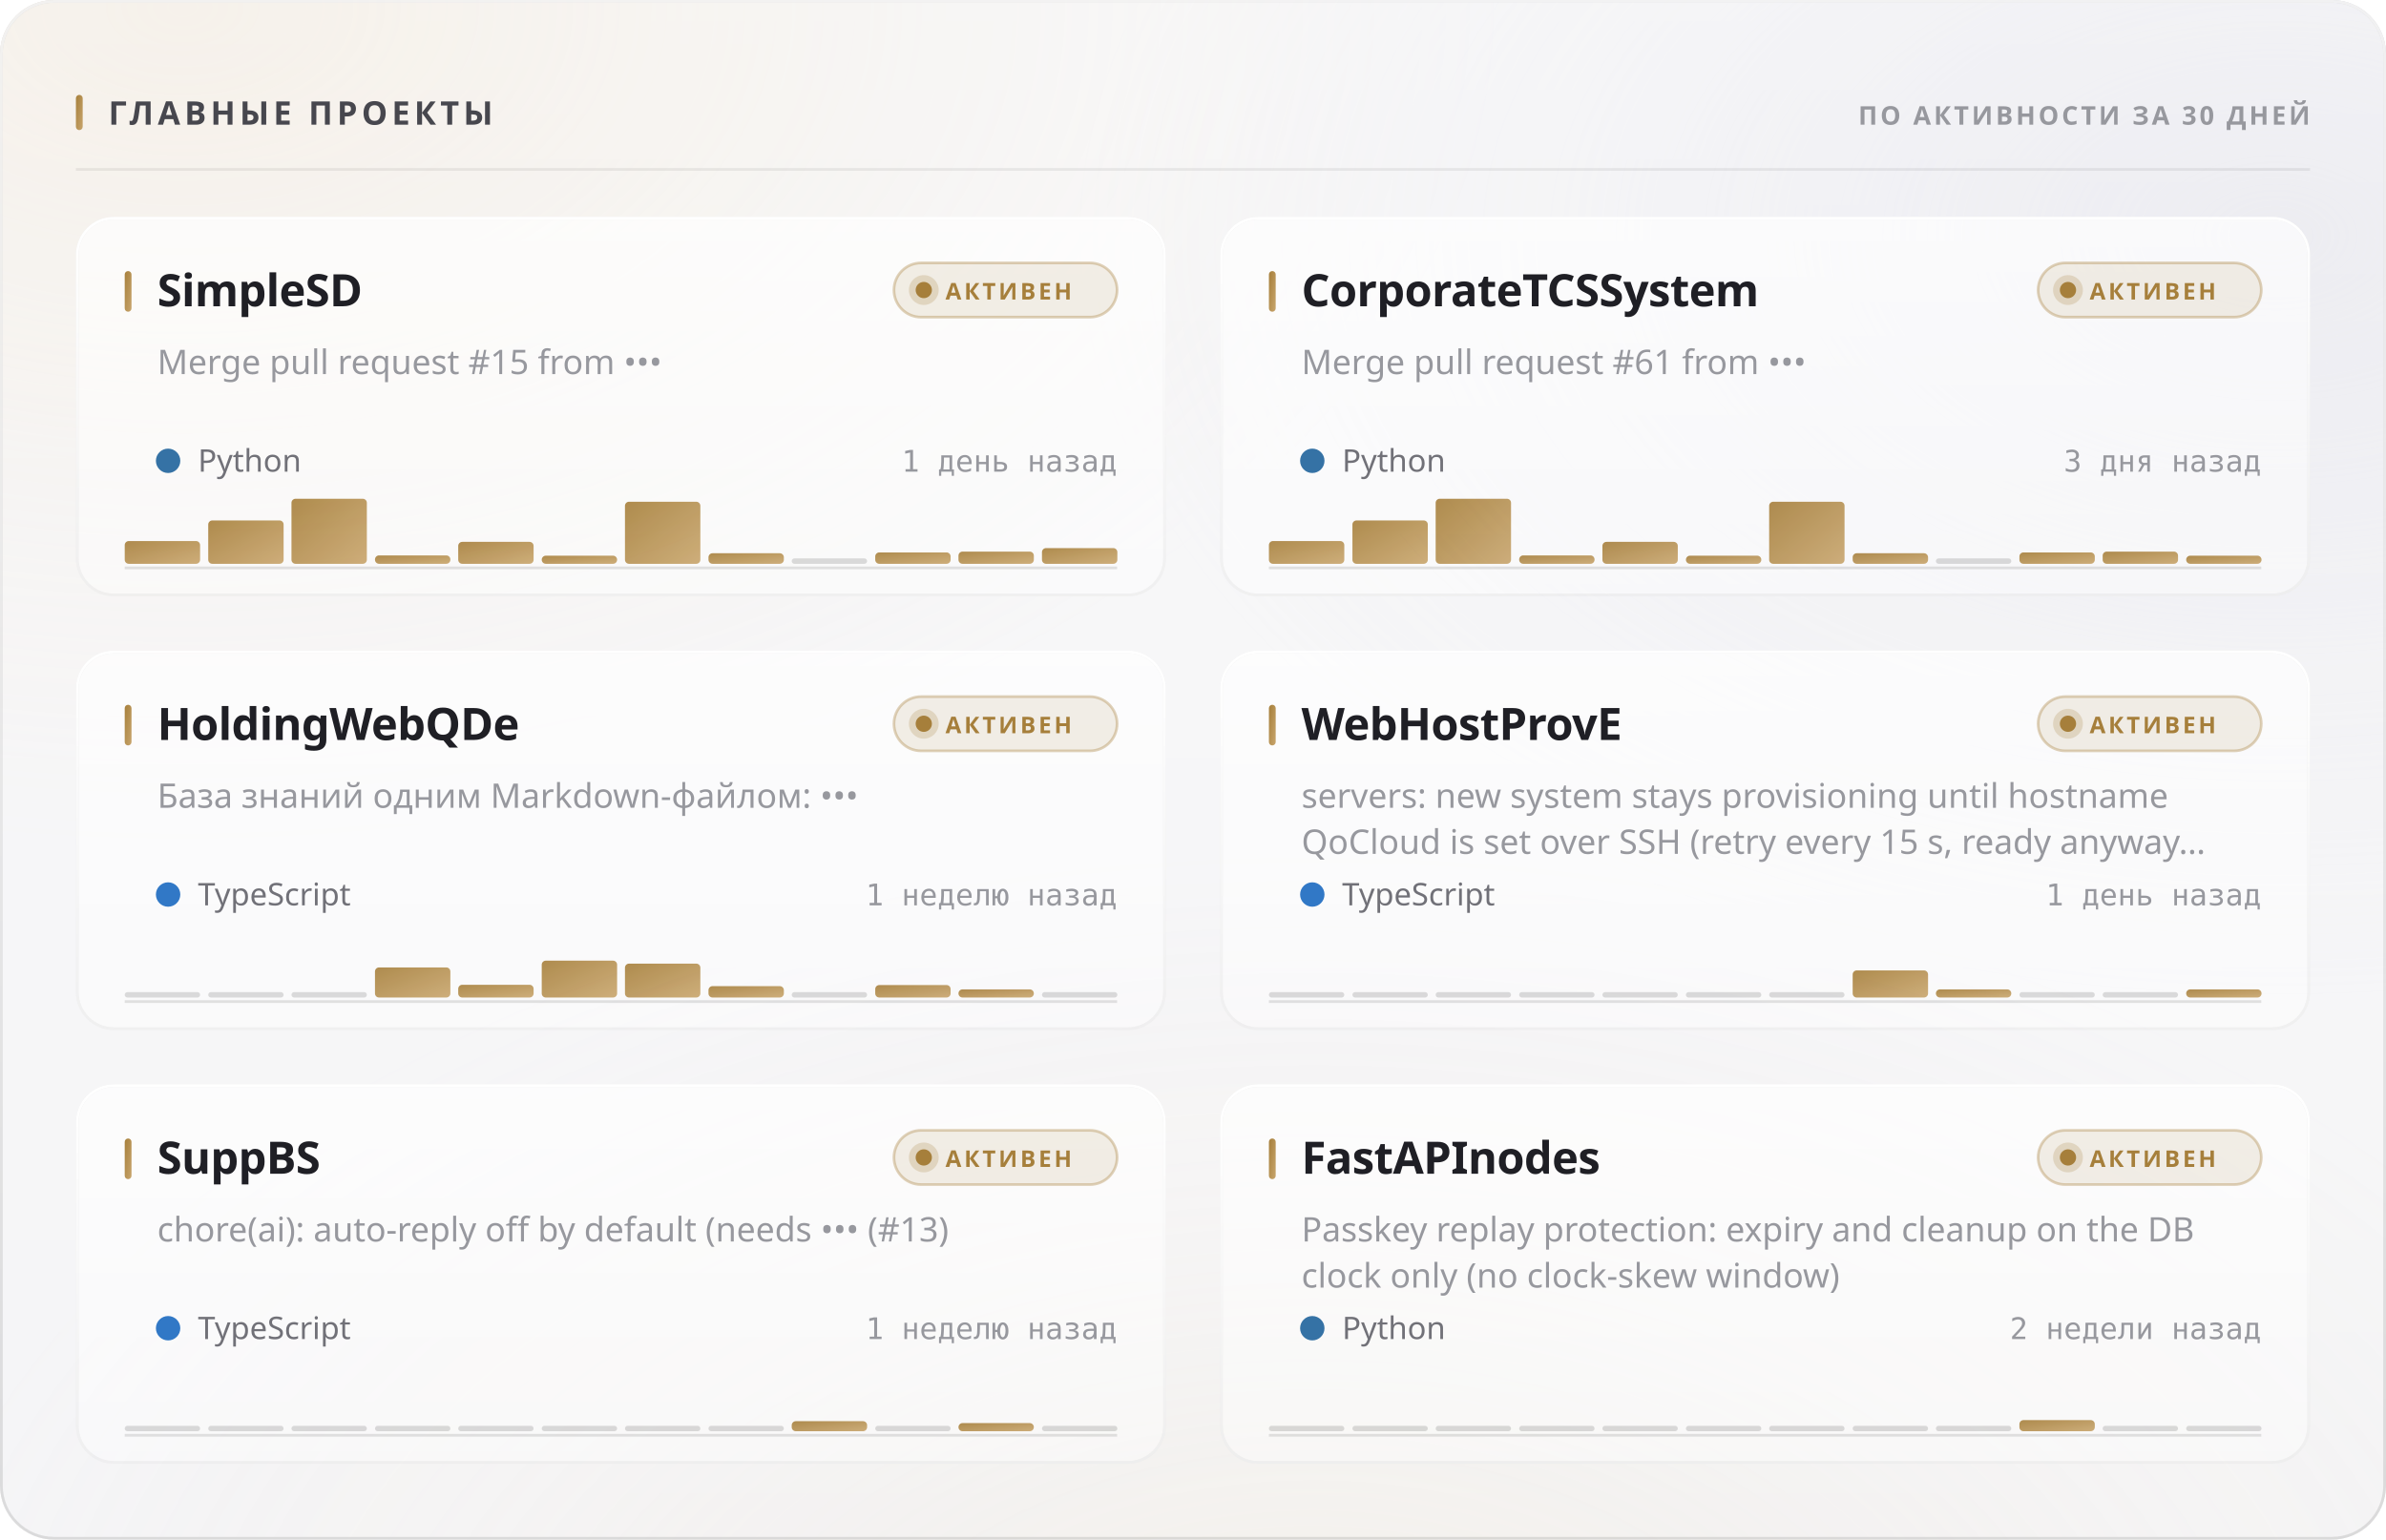
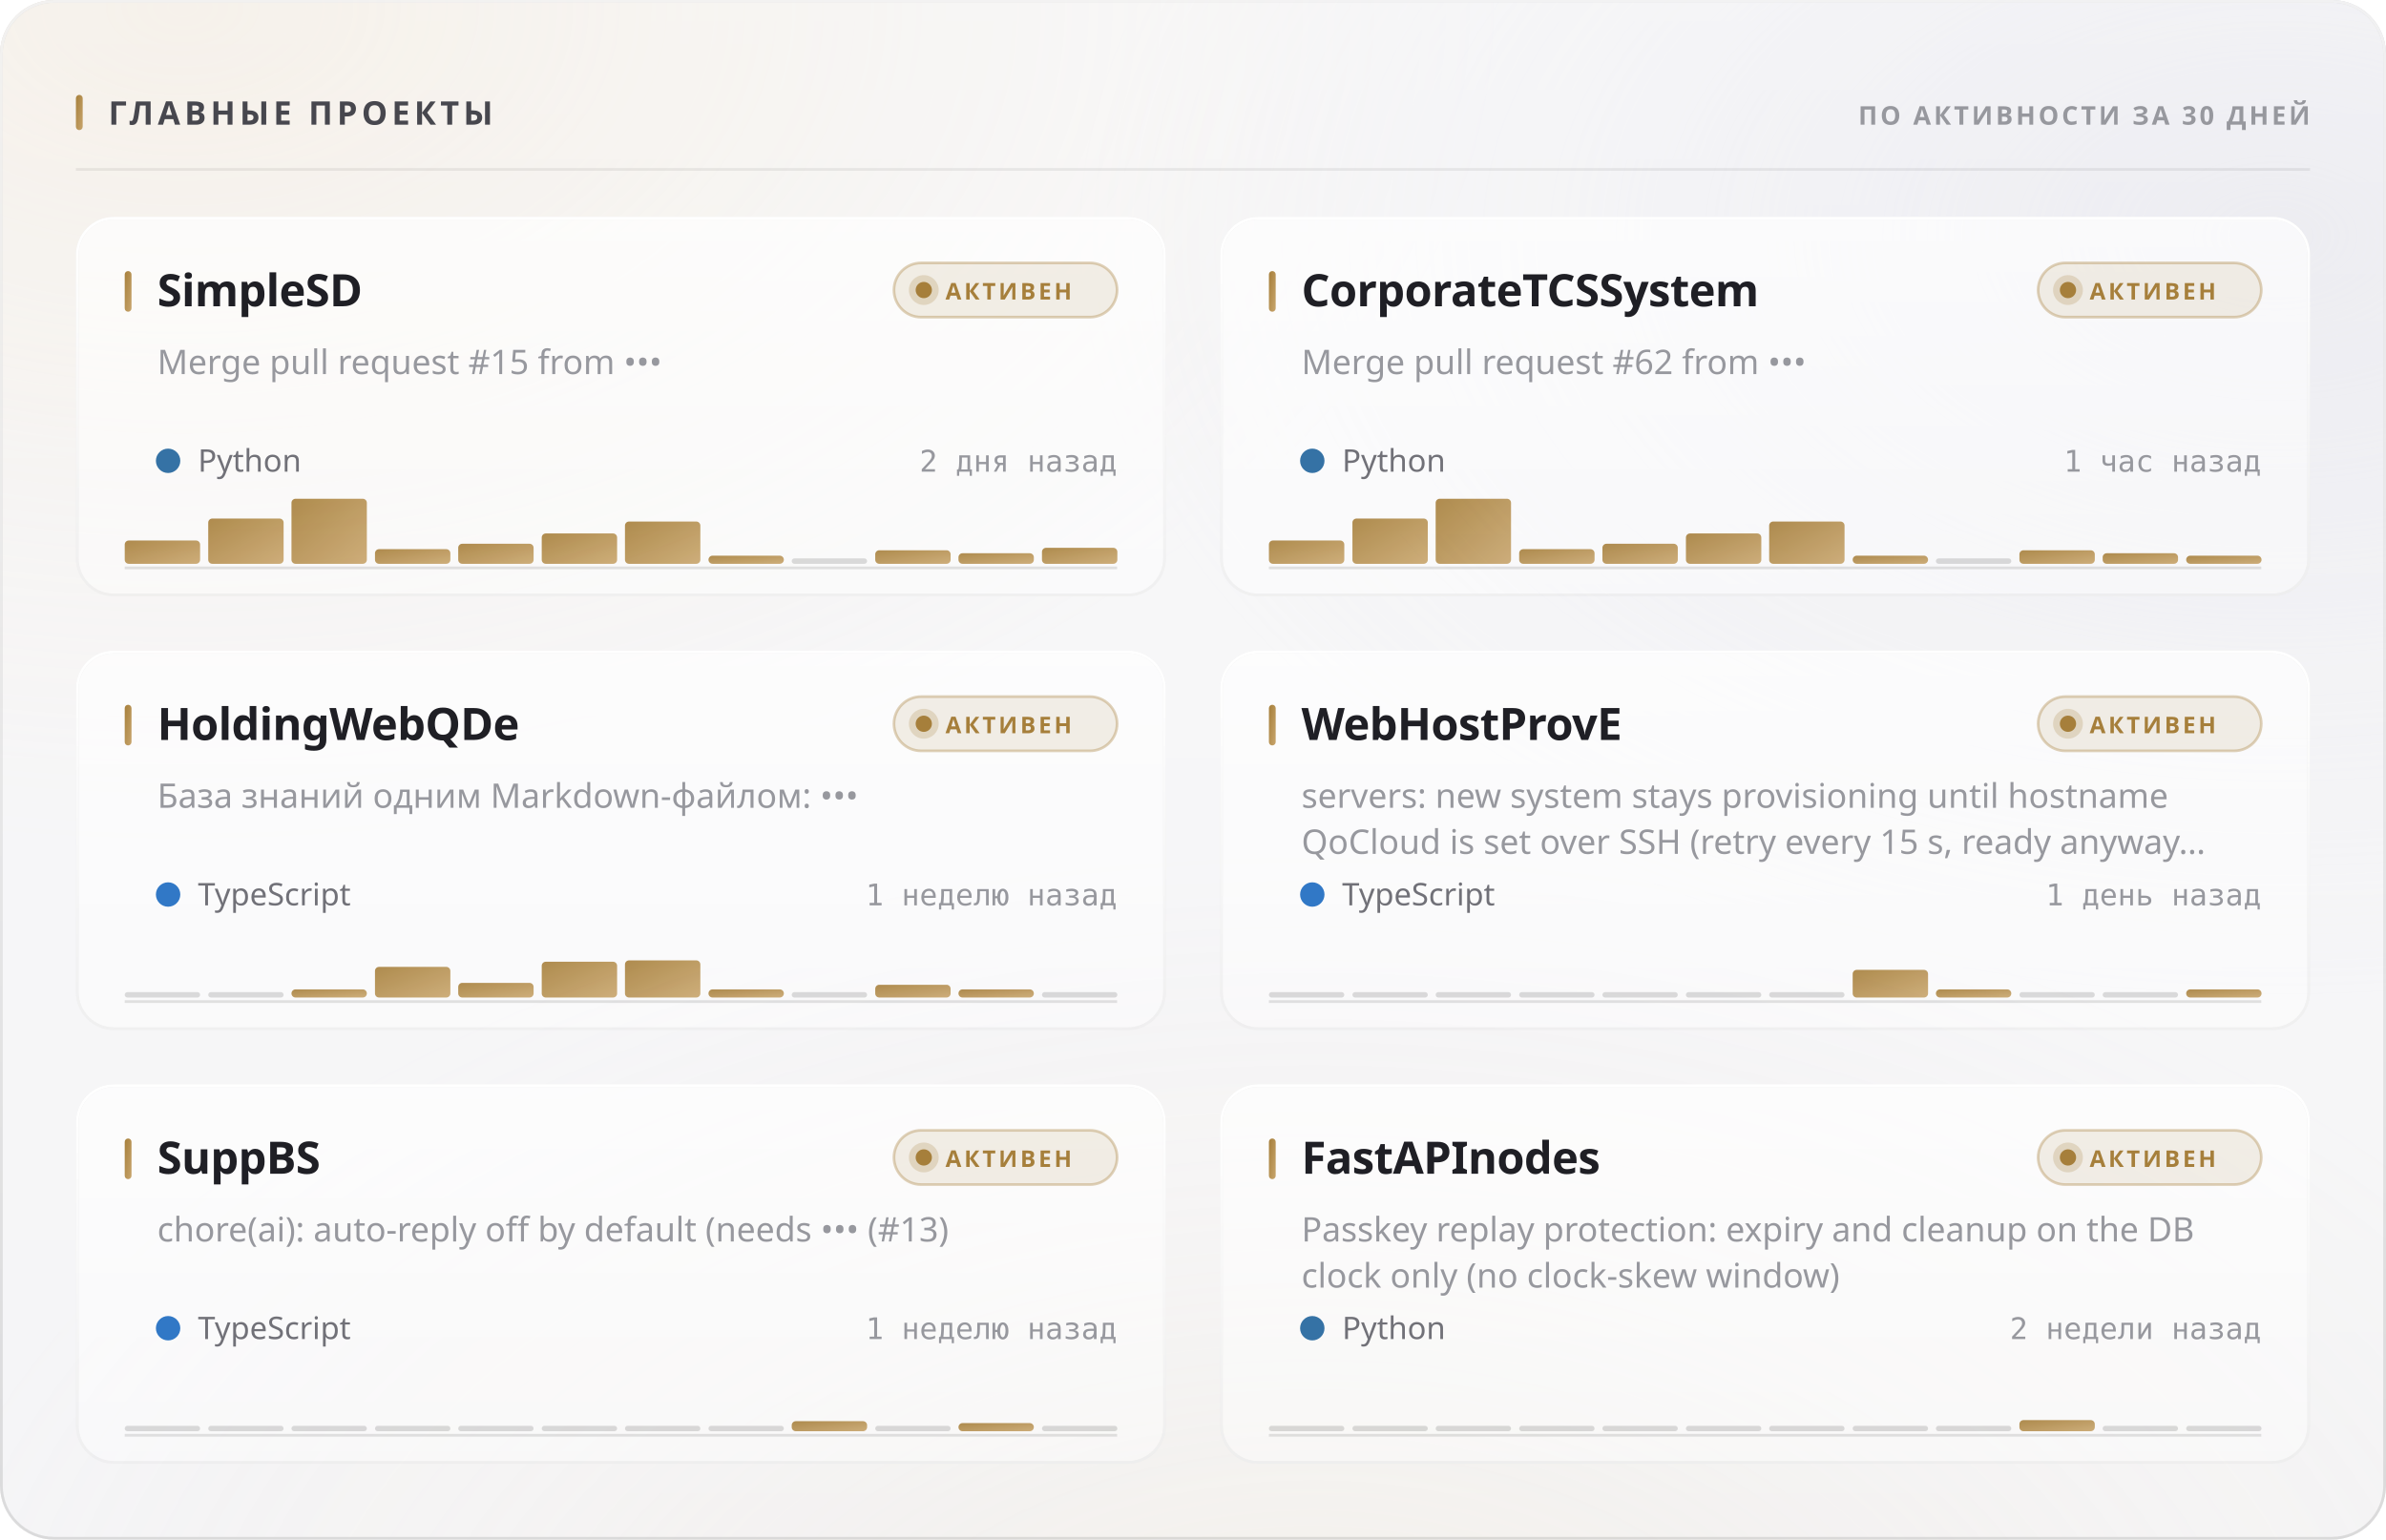
<svg xmlns="http://www.w3.org/2000/svg" width="880" height="568" viewBox="0 0 880 568" role="img">
  <style>
  text { font-family: -apple-system, BlinkMacSystemFont, 'Segoe UI', 'Noto Sans', Helvetica, Arial, sans-serif; }
  .mono { font-family: ui-monospace, 'SF Mono', 'Cascadia Mono', 'DejaVu Sans Mono', Menlo, Consolas, monospace; font-variant-numeric: tabular-nums; }
  .caps { letter-spacing: .1em; text-transform: uppercase; }

  @keyframes sheen  { from { transform: translateX(-120%); } to { transform: translateX(260%); } }
  @keyframes rise   { from { opacity: 0; transform: translateY(6px); } to { opacity: 1; transform: none; } }
  @keyframes slide  { from { opacity: 0; transform: translateX(-8px); } to { opacity: 1; transform: none; } }
  @keyframes grow   { from { transform: scaleY(0); } to { transform: scaleY(1); } }
  @keyframes widen  { from { transform: scaleX(0); } to { transform: scaleX(1); } }
  @keyframes draw   { from { stroke-dashoffset: 200; } to { stroke-dashoffset: 0; } }

  .sheen { animation: sheen 5.5s cubic-bezier(.45,0,.2,1) infinite; }
  .rise  { animation: rise .5s cubic-bezier(.16,1,.3,1) both; }
  .slide { animation: slide .42s cubic-bezier(.16,1,.3,1) both; }
  .bar   { transform-box: fill-box; transform-origin: 50% 100%;
           animation: grow .62s cubic-bezier(.16,1,.3,1) both; }
  .fill  { transform-box: fill-box; transform-origin: 0% 50%;
           animation: widen .8s cubic-bezier(.16,1,.3,1) both; }
  /* The hidden start state lives in the keyframes, never in the static rule.
     A renderer that ignores CSS animations then falls back to the FINISHED
     state — a drawn line, visible text — instead of an empty panel. */
  .spark { stroke-dasharray: 200;
           animation: draw 1.1s cubic-bezier(.16,1,.3,1) both; }

  @media (prefers-reduced-motion: reduce) {
    .sheen { animation: none; opacity: 0; }
    .rise, .slide, .bar, .fill, .spark { animation: none; opacity: 1; transform: none;
                                         stroke-dashoffset: 0; }
  }</style>
  <defs>
    <filter id="grain5" x="0" y="0" width="100%" height="100%">
      <feTurbulence type="fractalNoise" baseFrequency="0.85" numOctaves="3" stitchTiles="stitch" />
      <feColorMatrix type="saturate" values="0" />
    </filter>
    <linearGradient id="accent1" x1="0" y1="0" x2="1" y2="1">
      <stop offset="0%" stop-color="#a67f3b" />
      <stop offset="100%" stop-color="#c8a56c" />
    </linearGradient>
    <radialGradient id="aurora6" cx="0.08" cy="0" r="0.55">
      <stop offset="0%" stop-color="#e7c99a" stop-opacity="0.28" />
      <stop offset="55%" stop-color="#e7c99a" stop-opacity="0.098" />
      <stop offset="100%" stop-color="#e7c99a" stop-opacity="0" />
    </radialGradient>
    <radialGradient id="aurora7" cx="0.95" cy="0.15" r="0.5">
      <stop offset="0%" stop-color="#ccccdb" stop-opacity="0.45" />
      <stop offset="55%" stop-color="#ccccdb" stop-opacity="0.158" />
      <stop offset="100%" stop-color="#ccccdb" stop-opacity="0" />
    </radialGradient>
    <radialGradient id="aurora8" cx="0.55" cy="1.15" r="0.6">
      <stop offset="0%" stop-color="#ead4b3" stop-opacity="0.2" />
      <stop offset="55%" stop-color="#ead4b3" stop-opacity="0.07" />
      <stop offset="100%" stop-color="#ead4b3" stop-opacity="0" />
    </radialGradient>
    <linearGradient id="glass2" x1="0" y1="0" x2="0" y2="1">
      <stop offset="0%" stop-color="#ffffff" stop-opacity="0.42" />
      <stop offset="100%" stop-color="#ffffff" stop-opacity="0.16" />
    </linearGradient>
    <linearGradient id="rim3" x1="0" y1="0" x2="0" y2="1">
      <stop offset="0%" stop-color="#ffffff" stop-opacity="0.7" />
      <stop offset="100%" stop-color="#ffffff" stop-opacity="0.15" />
    </linearGradient>
    <linearGradient id="spec4" x1="0" y1="0" x2="1" y2="0">
      <stop offset="0%" stop-color="#ffffff" stop-opacity="0" />
      <stop offset="35%" stop-color="#ffffff" stop-opacity="0.72" />
      <stop offset="70%" stop-color="#ffffff" stop-opacity="0.252" />
      <stop offset="100%" stop-color="#ffffff" stop-opacity="0" />
    </linearGradient>
    <linearGradient id="cardglass9" x1="0" y1="0" x2="0" y2="1">
      <stop offset="0%" stop-color="#ffffff" stop-opacity="0.7" />
      <stop offset="100%" stop-color="#ffffff" stop-opacity="0.4" />
    </linearGradient>
    <linearGradient id="cardrim10" x1="0" y1="0" x2="0" y2="1">
      <stop offset="0%" stop-color="#ffffff" stop-opacity="1" />
      <stop offset="100%" stop-color="#ffffff" stop-opacity="0.3" />
    </linearGradient>
    <linearGradient id="cardspec11" x1="0" y1="0" x2="1" y2="0">
      <stop offset="0%" stop-color="#ffffff" stop-opacity="0" />
      <stop offset="35%" stop-color="#ffffff" stop-opacity="0.9" />
      <stop offset="70%" stop-color="#ffffff" stop-opacity="0.315" />
      <stop offset="100%" stop-color="#ffffff" stop-opacity="0" />
    </linearGradient>
    <linearGradient id="cardglass12" x1="0" y1="0" x2="0" y2="1">
      <stop offset="0%" stop-color="#ffffff" stop-opacity="0.7" />
      <stop offset="100%" stop-color="#ffffff" stop-opacity="0.4" />
    </linearGradient>
    <linearGradient id="cardrim13" x1="0" y1="0" x2="0" y2="1">
      <stop offset="0%" stop-color="#ffffff" stop-opacity="1" />
      <stop offset="100%" stop-color="#ffffff" stop-opacity="0.3" />
    </linearGradient>
    <linearGradient id="cardspec14" x1="0" y1="0" x2="1" y2="0">
      <stop offset="0%" stop-color="#ffffff" stop-opacity="0" />
      <stop offset="35%" stop-color="#ffffff" stop-opacity="0.9" />
      <stop offset="70%" stop-color="#ffffff" stop-opacity="0.315" />
      <stop offset="100%" stop-color="#ffffff" stop-opacity="0" />
    </linearGradient>
    <linearGradient id="cardglass15" x1="0" y1="0" x2="0" y2="1">
      <stop offset="0%" stop-color="#ffffff" stop-opacity="0.7" />
      <stop offset="100%" stop-color="#ffffff" stop-opacity="0.4" />
    </linearGradient>
    <linearGradient id="cardrim16" x1="0" y1="0" x2="0" y2="1">
      <stop offset="0%" stop-color="#ffffff" stop-opacity="1" />
      <stop offset="100%" stop-color="#ffffff" stop-opacity="0.3" />
    </linearGradient>
    <linearGradient id="cardspec17" x1="0" y1="0" x2="1" y2="0">
      <stop offset="0%" stop-color="#ffffff" stop-opacity="0" />
      <stop offset="35%" stop-color="#ffffff" stop-opacity="0.9" />
      <stop offset="70%" stop-color="#ffffff" stop-opacity="0.315" />
      <stop offset="100%" stop-color="#ffffff" stop-opacity="0" />
    </linearGradient>
    <linearGradient id="cardglass18" x1="0" y1="0" x2="0" y2="1">
      <stop offset="0%" stop-color="#ffffff" stop-opacity="0.7" />
      <stop offset="100%" stop-color="#ffffff" stop-opacity="0.4" />
    </linearGradient>
    <linearGradient id="cardrim19" x1="0" y1="0" x2="0" y2="1">
      <stop offset="0%" stop-color="#ffffff" stop-opacity="1" />
      <stop offset="100%" stop-color="#ffffff" stop-opacity="0.3" />
    </linearGradient>
    <linearGradient id="cardspec20" x1="0" y1="0" x2="1" y2="0">
      <stop offset="0%" stop-color="#ffffff" stop-opacity="0" />
      <stop offset="35%" stop-color="#ffffff" stop-opacity="0.9" />
      <stop offset="70%" stop-color="#ffffff" stop-opacity="0.315" />
      <stop offset="100%" stop-color="#ffffff" stop-opacity="0" />
    </linearGradient>
    <linearGradient id="cardglass21" x1="0" y1="0" x2="0" y2="1">
      <stop offset="0%" stop-color="#ffffff" stop-opacity="0.7" />
      <stop offset="100%" stop-color="#ffffff" stop-opacity="0.4" />
    </linearGradient>
    <linearGradient id="cardrim22" x1="0" y1="0" x2="0" y2="1">
      <stop offset="0%" stop-color="#ffffff" stop-opacity="1" />
      <stop offset="100%" stop-color="#ffffff" stop-opacity="0.3" />
    </linearGradient>
    <linearGradient id="cardspec23" x1="0" y1="0" x2="1" y2="0">
      <stop offset="0%" stop-color="#ffffff" stop-opacity="0" />
      <stop offset="35%" stop-color="#ffffff" stop-opacity="0.9" />
      <stop offset="70%" stop-color="#ffffff" stop-opacity="0.315" />
      <stop offset="100%" stop-color="#ffffff" stop-opacity="0" />
    </linearGradient>
    <linearGradient id="cardglass24" x1="0" y1="0" x2="0" y2="1">
      <stop offset="0%" stop-color="#ffffff" stop-opacity="0.7" />
      <stop offset="100%" stop-color="#ffffff" stop-opacity="0.4" />
    </linearGradient>
    <linearGradient id="cardrim25" x1="0" y1="0" x2="0" y2="1">
      <stop offset="0%" stop-color="#ffffff" stop-opacity="1" />
      <stop offset="100%" stop-color="#ffffff" stop-opacity="0.3" />
    </linearGradient>
    <linearGradient id="cardspec26" x1="0" y1="0" x2="1" y2="0">
      <stop offset="0%" stop-color="#ffffff" stop-opacity="0" />
      <stop offset="35%" stop-color="#ffffff" stop-opacity="0.9" />
      <stop offset="70%" stop-color="#ffffff" stop-opacity="0.315" />
      <stop offset="100%" stop-color="#ffffff" stop-opacity="0" />
    </linearGradient>
  </defs>
  <rect width="880" height="568" rx="20" fill="#f3f3f5" />
  <rect width="880" height="568" rx="20" fill="url(#aurora6)" />
  <rect width="880" height="568" rx="20" fill="url(#aurora7)" />
  <rect width="880" height="568" rx="20" fill="url(#aurora8)" />
  <rect width="880" height="568" rx="20" fill="url(#glass2)" />
  <rect width="880" height="568" rx="20" filter="url(#grain5)" opacity="0.06" style="mix-blend-mode:overlay" />
  <rect x=".5" y=".5" width="879" height="567" rx="19.5" fill="none" stroke="rgba(10,10,12,0.14)" />
  <rect x=".5" y=".5" width="879" height="567" rx="19.5" fill="none" stroke="url(#rim3)" />
  <path d="M20 1 H860" stroke="url(#spec4)" stroke-width="1.2" fill="none" />
  <rect x="28" y="35" width="2.5" height="13" rx="1.25" fill="url(#accent1)" />
  <text x="40" y="46" font-size="12" font-weight="700" fill="#47474e" letter-spacing="0.13em">ГЛАВНЫЕ ПРОЕКТЫ</text>
  <text x="852" y="46" font-size="9.5" font-weight="600" fill="#97989e" text-anchor="end" letter-spacing="0.11em">ПО АКТИВНОСТИ ЗА 30 ДНЕЙ</text>
  <path d="M28 62.5 H852" stroke="rgba(10,10,12,0.07)" stroke-width="1" />
  <g class="rise" opacity="1" style="">
    <rect x="28" y="80" width="402" height="140" rx="14" fill="url(#cardglass9)" />
    <rect x="28" y="80" width="402" height="140" rx="14" filter="url(#grain5)" opacity="0.048" style="mix-blend-mode:overlay" />
    <rect x="28.5" y="80.5" width="401" height="139" rx="13.5" fill="none" stroke="rgba(10,10,12,0.07)" />
    <rect x="28.5" y="80.5" width="401" height="139" rx="13.5" fill="none" stroke="url(#cardrim10)" />
    <path d="M42 81 H416" stroke="url(#cardspec11)" stroke-width="1" fill="none" />
    <rect x="46" y="100" width="2.5" height="15" rx="1.25" fill="url(#accent1)" />
    <text x="58" y="113" font-size="16.5" font-weight="700" fill="#1f1f25" letter-spacing="-0.01em">SimpleSD</text>
    <rect x="329.709" y="97" width="82.291" height="20" rx="10" fill="rgba(166,127,59,0.12)" stroke="rgba(166,127,59,0.35)" />
    <circle cx="340.709" cy="107" r="3" fill="#a67f3b" />
    <circle cx="340.709" cy="107" r="5.5" fill="#a67f3b" opacity=".22" />
    <text x="348.709" y="110.5" font-size="8.5" font-weight="700" fill="#a67f3b" letter-spacing="0.12em">АКТИВЕН</text>
    <text x="58" y="138" font-size="12.5" font-weight="400" fill="#97989e">Merge pull request #15 from •••</text>
    <circle cx="62" cy="170" r="4.5" fill="#3572A5" />
    <text x="73" y="174" font-size="11.5" font-weight="400" fill="#717178">Python</text>
-     <text x="412" y="174" font-size="11" font-weight="400" fill="#97989e" text-anchor="end" class="mono">1 день назад</text>
+     <text x="412" y="174" font-size="11" font-weight="400" fill="#97989e" text-anchor="end" class="mono">2 дня назад</text>
    <path d="M46 209.5 H412" stroke="rgba(10,10,12,0.112)" stroke-width="1" />
    <g class="bar" style="animation-delay:0.18s">
-       <rect x="46.0" y="199.6" width="27.8" height="8.4" rx="1.5" fill="url(#accent1)" opacity="0.9" />
-       <rect x="76.8" y="192.0" width="27.8" height="16.0" rx="1.5" fill="url(#accent1)" opacity="0.9" />
+       <rect x="46.0" y="199.4" width="27.8" height="8.6" rx="1.5" fill="url(#accent1)" opacity="0.9" />
+       <rect x="76.8" y="191.3" width="27.8" height="16.7" rx="1.5" fill="url(#accent1)" opacity="0.9" />
      <rect x="107.5" y="184.0" width="27.8" height="24.0" rx="1.5" fill="url(#accent1)" opacity="0.9" />
-       <rect x="138.3" y="204.9" width="27.8" height="3.1" rx="1.5" fill="url(#accent1)" opacity="0.9" />
-       <rect x="169.0" y="199.9" width="27.8" height="8.1" rx="1.5" fill="url(#accent1)" opacity="0.9" />
-       <rect x="199.8" y="205.0" width="27.8" height="3.0" rx="1.5" fill="url(#accent1)" opacity="0.9" />
-       <rect x="230.5" y="185.1" width="27.8" height="22.9" rx="1.5" fill="url(#accent1)" opacity="0.9" />
-       <rect x="261.3" y="204.1" width="27.8" height="3.9" rx="1.5" fill="url(#accent1)" opacity="0.9" />
+       <rect x="138.3" y="202.6" width="27.8" height="5.4" rx="1.5" fill="url(#accent1)" opacity="0.9" />
+       <rect x="169.0" y="200.6" width="27.8" height="7.4" rx="1.5" fill="url(#accent1)" opacity="0.9" />
+       <rect x="199.8" y="196.8" width="27.8" height="11.2" rx="1.5" fill="url(#accent1)" opacity="0.9" />
+       <rect x="230.5" y="192.4" width="27.8" height="15.6" rx="1.5" fill="url(#accent1)" opacity="0.9" />
+       <rect x="261.3" y="205.0" width="27.8" height="3.0" rx="1.5" fill="url(#accent1)" opacity="0.9" />
      <rect x="292.0" y="206.0" width="27.8" height="2" rx="1" fill="rgba(10,10,12,0.14)" />
-       <rect x="322.8" y="203.8" width="27.8" height="4.2" rx="1.5" fill="url(#accent1)" opacity="0.9" />
-       <rect x="353.5" y="203.5" width="27.8" height="4.5" rx="1.5" fill="url(#accent1)" opacity="0.9" />
-       <rect x="384.3" y="202.2" width="27.8" height="5.8" rx="1.5" fill="url(#accent1)" opacity="0.9" />
+       <rect x="322.8" y="203.0" width="27.8" height="5.0" rx="1.5" fill="url(#accent1)" opacity="0.9" />
+       <rect x="353.5" y="204.1" width="27.8" height="3.9" rx="1.5" fill="url(#accent1)" opacity="0.9" />
+       <rect x="384.3" y="202.1" width="27.8" height="5.9" rx="1.5" fill="url(#accent1)" opacity="0.9" />
    </g>
  </g>
  <g class="rise" opacity="1" style=" animation-delay:0.055s;">
    <rect x="450" y="80" width="402" height="140" rx="14" fill="url(#cardglass12)" />
    <rect x="450" y="80" width="402" height="140" rx="14" filter="url(#grain5)" opacity="0.048" style="mix-blend-mode:overlay" />
    <rect x="450.5" y="80.5" width="401" height="139" rx="13.5" fill="none" stroke="rgba(10,10,12,0.07)" />
    <rect x="450.5" y="80.5" width="401" height="139" rx="13.5" fill="none" stroke="url(#cardrim13)" />
    <path d="M464 81 H838" stroke="url(#cardspec14)" stroke-width="1" fill="none" />
    <rect x="468" y="100" width="2.5" height="15" rx="1.25" fill="url(#accent1)" />
    <text x="480" y="113" font-size="16.5" font-weight="700" fill="#1f1f25" letter-spacing="-0.01em">CorporateTCSSystem</text>
    <rect x="751.709" y="97" width="82.291" height="20" rx="10" fill="rgba(166,127,59,0.12)" stroke="rgba(166,127,59,0.35)" />
    <circle cx="762.709" cy="107" r="3" fill="#a67f3b" />
    <circle cx="762.709" cy="107" r="5.5" fill="#a67f3b" opacity=".22" />
    <text x="770.709" y="110.5" font-size="8.5" font-weight="700" fill="#a67f3b" letter-spacing="0.12em">АКТИВЕН</text>
-     <text x="480" y="138" font-size="12.5" font-weight="400" fill="#97989e">Merge pull request #61 from •••</text>
+     <text x="480" y="138" font-size="12.5" font-weight="400" fill="#97989e">Merge pull request #62 from •••</text>
    <circle cx="484" cy="170" r="4.5" fill="#3572A5" />
    <text x="495" y="174" font-size="11.5" font-weight="400" fill="#717178">Python</text>
-     <text x="834" y="174" font-size="11" font-weight="400" fill="#97989e" text-anchor="end" class="mono">3 дня назад</text>
+     <text x="834" y="174" font-size="11" font-weight="400" fill="#97989e" text-anchor="end" class="mono">1 час назад</text>
    <path d="M468 209.5 H834" stroke="rgba(10,10,12,0.112)" stroke-width="1" />
    <g class="bar" style="animation-delay:0.24s">
-       <rect x="468.0" y="199.6" width="27.8" height="8.4" rx="1.5" fill="url(#accent1)" opacity="0.9" />
-       <rect x="498.8" y="192.0" width="27.8" height="16.0" rx="1.5" fill="url(#accent1)" opacity="0.9" />
+       <rect x="468.0" y="199.4" width="27.8" height="8.6" rx="1.5" fill="url(#accent1)" opacity="0.9" />
+       <rect x="498.8" y="191.3" width="27.8" height="16.7" rx="1.5" fill="url(#accent1)" opacity="0.9" />
      <rect x="529.5" y="184.0" width="27.8" height="24.0" rx="1.5" fill="url(#accent1)" opacity="0.9" />
-       <rect x="560.3" y="204.9" width="27.8" height="3.1" rx="1.5" fill="url(#accent1)" opacity="0.9" />
-       <rect x="591.0" y="199.9" width="27.8" height="8.1" rx="1.5" fill="url(#accent1)" opacity="0.9" />
-       <rect x="621.8" y="205.0" width="27.8" height="3.0" rx="1.5" fill="url(#accent1)" opacity="0.9" />
-       <rect x="652.5" y="185.1" width="27.8" height="22.9" rx="1.5" fill="url(#accent1)" opacity="0.9" />
-       <rect x="683.3" y="204.1" width="27.8" height="3.9" rx="1.5" fill="url(#accent1)" opacity="0.9" />
+       <rect x="560.3" y="202.6" width="27.8" height="5.4" rx="1.5" fill="url(#accent1)" opacity="0.9" />
+       <rect x="591.0" y="200.6" width="27.8" height="7.4" rx="1.5" fill="url(#accent1)" opacity="0.9" />
+       <rect x="621.8" y="196.8" width="27.8" height="11.2" rx="1.5" fill="url(#accent1)" opacity="0.9" />
+       <rect x="652.5" y="192.4" width="27.8" height="15.6" rx="1.5" fill="url(#accent1)" opacity="0.9" />
+       <rect x="683.3" y="205.0" width="27.8" height="3.0" rx="1.5" fill="url(#accent1)" opacity="0.9" />
      <rect x="714.0" y="206.0" width="27.8" height="2" rx="1" fill="rgba(10,10,12,0.14)" />
-       <rect x="744.8" y="203.8" width="27.8" height="4.2" rx="1.5" fill="url(#accent1)" opacity="0.9" />
-       <rect x="775.5" y="203.5" width="27.8" height="4.5" rx="1.5" fill="url(#accent1)" opacity="0.9" />
+       <rect x="744.8" y="203.0" width="27.8" height="5.0" rx="1.5" fill="url(#accent1)" opacity="0.9" />
+       <rect x="775.5" y="204.1" width="27.8" height="3.9" rx="1.5" fill="url(#accent1)" opacity="0.9" />
      <rect x="806.3" y="205.0" width="27.8" height="3.0" rx="1.5" fill="url(#accent1)" opacity="0.9" />
    </g>
  </g>
  <g class="rise" opacity="1" style=" animation-delay:0.110s;">
    <rect x="28" y="240" width="402" height="140" rx="14" fill="url(#cardglass15)" />
    <rect x="28" y="240" width="402" height="140" rx="14" filter="url(#grain5)" opacity="0.048" style="mix-blend-mode:overlay" />
    <rect x="28.5" y="240.5" width="401" height="139" rx="13.5" fill="none" stroke="rgba(10,10,12,0.07)" />
    <rect x="28.5" y="240.5" width="401" height="139" rx="13.5" fill="none" stroke="url(#cardrim16)" />
    <path d="M42 241 H416" stroke="url(#cardspec17)" stroke-width="1" fill="none" />
    <rect x="46" y="260" width="2.5" height="15" rx="1.25" fill="url(#accent1)" />
    <text x="58" y="273" font-size="16.5" font-weight="700" fill="#1f1f25" letter-spacing="-0.01em">HoldingWebQDe</text>
    <rect x="329.709" y="257" width="82.291" height="20" rx="10" fill="rgba(166,127,59,0.12)" stroke="rgba(166,127,59,0.35)" />
    <circle cx="340.709" cy="267" r="3" fill="#a67f3b" />
    <circle cx="340.709" cy="267" r="5.5" fill="#a67f3b" opacity=".22" />
    <text x="348.709" y="270.5" font-size="8.5" font-weight="700" fill="#a67f3b" letter-spacing="0.12em">АКТИВЕН</text>
    <text x="58" y="298" font-size="12.5" font-weight="400" fill="#97989e">База знаний одним Markdown-файлом: •••</text>
    <circle cx="62" cy="330" r="4.5" fill="#3178c6" />
    <text x="73" y="334" font-size="11.5" font-weight="400" fill="#717178">TypeScript</text>
    <text x="412" y="334" font-size="11" font-weight="400" fill="#97989e" text-anchor="end" class="mono">1 неделю назад</text>
    <path d="M46 369.5 H412" stroke="rgba(10,10,12,0.112)" stroke-width="1" />
    <g class="bar" style="animation-delay:0.3s">
      <rect x="46.0" y="366.0" width="27.8" height="2" rx="1" fill="rgba(10,10,12,0.14)" />
      <rect x="76.8" y="366.0" width="27.8" height="2" rx="1" fill="rgba(10,10,12,0.14)" />
-       <rect x="107.5" y="366.0" width="27.8" height="2" rx="1" fill="rgba(10,10,12,0.14)" />
-       <rect x="138.3" y="356.9" width="27.8" height="11.1" rx="1.5" fill="url(#accent1)" opacity="0.9" />
-       <rect x="169.0" y="363.3" width="27.8" height="4.7" rx="1.5" fill="url(#accent1)" opacity="0.9" />
-       <rect x="199.8" y="354.4" width="27.8" height="13.6" rx="1.5" fill="url(#accent1)" opacity="0.9" />
-       <rect x="230.5" y="355.5" width="27.8" height="12.5" rx="1.5" fill="url(#accent1)" opacity="0.9" />
-       <rect x="261.3" y="363.8" width="27.8" height="4.2" rx="1.5" fill="url(#accent1)" opacity="0.9" />
+       <rect x="107.5" y="365.0" width="27.8" height="3.0" rx="1.5" fill="url(#accent1)" opacity="0.9" />
+       <rect x="138.3" y="356.7" width="27.8" height="11.3" rx="1.5" fill="url(#accent1)" opacity="0.9" />
+       <rect x="169.0" y="362.6" width="27.8" height="5.4" rx="1.5" fill="url(#accent1)" opacity="0.9" />
+       <rect x="199.8" y="354.8" width="27.8" height="13.2" rx="1.5" fill="url(#accent1)" opacity="0.9" />
+       <rect x="230.5" y="354.3" width="27.8" height="13.7" rx="1.5" fill="url(#accent1)" opacity="0.9" />
+       <rect x="261.3" y="365.0" width="27.8" height="3.0" rx="1.5" fill="url(#accent1)" opacity="0.9" />
      <rect x="292.0" y="366.0" width="27.8" height="2" rx="1" fill="rgba(10,10,12,0.14)" />
-       <rect x="322.8" y="363.4" width="27.8" height="4.6" rx="1.5" fill="url(#accent1)" opacity="0.9" />
+       <rect x="322.8" y="363.3" width="27.8" height="4.7" rx="1.5" fill="url(#accent1)" opacity="0.9" />
      <rect x="353.5" y="365.0" width="27.8" height="3.0" rx="1.5" fill="url(#accent1)" opacity="0.9" />
      <rect x="384.3" y="366.0" width="27.8" height="2" rx="1" fill="rgba(10,10,12,0.14)" />
    </g>
  </g>
  <g class="rise" opacity="1" style=" animation-delay:0.165s;">
    <rect x="450" y="240" width="402" height="140" rx="14" fill="url(#cardglass18)" />
    <rect x="450" y="240" width="402" height="140" rx="14" filter="url(#grain5)" opacity="0.048" style="mix-blend-mode:overlay" />
    <rect x="450.5" y="240.5" width="401" height="139" rx="13.5" fill="none" stroke="rgba(10,10,12,0.07)" />
    <rect x="450.5" y="240.5" width="401" height="139" rx="13.5" fill="none" stroke="url(#cardrim19)" />
    <path d="M464 241 H838" stroke="url(#cardspec20)" stroke-width="1" fill="none" />
    <rect x="468" y="260" width="2.5" height="15" rx="1.25" fill="url(#accent1)" />
    <text x="480" y="273" font-size="16.5" font-weight="700" fill="#1f1f25" letter-spacing="-0.01em">WebHostProvE</text>
    <rect x="751.709" y="257" width="82.291" height="20" rx="10" fill="rgba(166,127,59,0.12)" stroke="rgba(166,127,59,0.35)" />
    <circle cx="762.709" cy="267" r="3" fill="#a67f3b" />
    <circle cx="762.709" cy="267" r="5.5" fill="#a67f3b" opacity=".22" />
    <text x="770.709" y="270.5" font-size="8.5" font-weight="700" fill="#a67f3b" letter-spacing="0.12em">АКТИВЕН</text>
    <text x="480" y="298" font-size="12.5" font-weight="400" fill="#97989e">servers: new system stays provisioning until hostname</text>
    <text x="480" y="315" font-size="12.5" font-weight="400" fill="#97989e">QoCloud is set over SSH (retry every 15 s, ready anyway…</text>
    <circle cx="484" cy="330" r="4.5" fill="#3178c6" />
    <text x="495" y="334" font-size="11.5" font-weight="400" fill="#717178">TypeScript</text>
    <text x="834" y="334" font-size="11" font-weight="400" fill="#97989e" text-anchor="end" class="mono">1 день назад</text>
    <path d="M468 369.5 H834" stroke="rgba(10,10,12,0.112)" stroke-width="1" />
    <g class="bar" style="animation-delay:0.36s">
      <rect x="468.0" y="366.0" width="27.8" height="2" rx="1" fill="rgba(10,10,12,0.14)" />
      <rect x="498.8" y="366.0" width="27.8" height="2" rx="1" fill="rgba(10,10,12,0.14)" />
      <rect x="529.5" y="366.0" width="27.8" height="2" rx="1" fill="rgba(10,10,12,0.14)" />
      <rect x="560.3" y="366.0" width="27.8" height="2" rx="1" fill="rgba(10,10,12,0.14)" />
      <rect x="591.0" y="366.0" width="27.8" height="2" rx="1" fill="rgba(10,10,12,0.14)" />
      <rect x="621.8" y="366.0" width="27.8" height="2" rx="1" fill="rgba(10,10,12,0.14)" />
      <rect x="652.5" y="366.0" width="27.8" height="2" rx="1" fill="rgba(10,10,12,0.14)" />
-       <rect x="683.3" y="358.0" width="27.8" height="10.0" rx="1.5" fill="url(#accent1)" opacity="0.9" />
+       <rect x="683.3" y="357.8" width="27.8" height="10.2" rx="1.5" fill="url(#accent1)" opacity="0.9" />
      <rect x="714.0" y="365.0" width="27.8" height="3.0" rx="1.5" fill="url(#accent1)" opacity="0.9" />
      <rect x="744.8" y="366.0" width="27.8" height="2" rx="1" fill="rgba(10,10,12,0.14)" />
      <rect x="775.5" y="366.0" width="27.8" height="2" rx="1" fill="rgba(10,10,12,0.14)" />
      <rect x="806.3" y="365.0" width="27.8" height="3.0" rx="1.5" fill="url(#accent1)" opacity="0.9" />
    </g>
  </g>
  <g class="rise" opacity="1" style=" animation-delay:0.220s;">
    <rect x="28" y="400" width="402" height="140" rx="14" fill="url(#cardglass21)" />
    <rect x="28" y="400" width="402" height="140" rx="14" filter="url(#grain5)" opacity="0.048" style="mix-blend-mode:overlay" />
    <rect x="28.5" y="400.5" width="401" height="139" rx="13.5" fill="none" stroke="rgba(10,10,12,0.07)" />
    <rect x="28.5" y="400.5" width="401" height="139" rx="13.5" fill="none" stroke="url(#cardrim22)" />
    <path d="M42 401 H416" stroke="url(#cardspec23)" stroke-width="1" fill="none" />
    <rect x="46" y="420" width="2.5" height="15" rx="1.25" fill="url(#accent1)" />
    <text x="58" y="433" font-size="16.5" font-weight="700" fill="#1f1f25" letter-spacing="-0.01em">SuppBS</text>
    <rect x="329.709" y="417" width="82.291" height="20" rx="10" fill="rgba(166,127,59,0.12)" stroke="rgba(166,127,59,0.35)" />
    <circle cx="340.709" cy="427" r="3" fill="#a67f3b" />
    <circle cx="340.709" cy="427" r="5.5" fill="#a67f3b" opacity=".22" />
    <text x="348.709" y="430.5" font-size="8.5" font-weight="700" fill="#a67f3b" letter-spacing="0.12em">АКТИВЕН</text>
    <text x="58" y="458" font-size="12.5" font-weight="400" fill="#97989e">chore(ai): auto-reply off by default (needs ••• (#13)</text>
    <circle cx="62" cy="490" r="4.5" fill="#3178c6" />
    <text x="73" y="494" font-size="11.5" font-weight="400" fill="#717178">TypeScript</text>
    <text x="412" y="494" font-size="11" font-weight="400" fill="#97989e" text-anchor="end" class="mono">1 неделю назад</text>
    <path d="M46 529.5 H412" stroke="rgba(10,10,12,0.112)" stroke-width="1" />
    <g class="bar" style="animation-delay:0.42s">
      <rect x="46.0" y="526.0" width="27.8" height="2" rx="1" fill="rgba(10,10,12,0.14)" />
      <rect x="76.8" y="526.0" width="27.8" height="2" rx="1" fill="rgba(10,10,12,0.14)" />
      <rect x="107.5" y="526.0" width="27.8" height="2" rx="1" fill="rgba(10,10,12,0.14)" />
      <rect x="138.3" y="526.0" width="27.8" height="2" rx="1" fill="rgba(10,10,12,0.14)" />
      <rect x="169.0" y="526.0" width="27.8" height="2" rx="1" fill="rgba(10,10,12,0.14)" />
      <rect x="199.8" y="526.0" width="27.8" height="2" rx="1" fill="rgba(10,10,12,0.14)" />
      <rect x="230.5" y="526.0" width="27.8" height="2" rx="1" fill="rgba(10,10,12,0.14)" />
      <rect x="261.3" y="526.0" width="27.8" height="2" rx="1" fill="rgba(10,10,12,0.14)" />
      <rect x="292.0" y="524.3" width="27.8" height="3.7" rx="1.5" fill="url(#accent1)" opacity="0.9" />
      <rect x="322.8" y="526.0" width="27.8" height="2" rx="1" fill="rgba(10,10,12,0.14)" />
      <rect x="353.5" y="525.0" width="27.8" height="3.0" rx="1.5" fill="url(#accent1)" opacity="0.9" />
      <rect x="384.3" y="526.0" width="27.8" height="2" rx="1" fill="rgba(10,10,12,0.14)" />
    </g>
  </g>
  <g class="rise" opacity="1" style=" animation-delay:0.275s;">
    <rect x="450" y="400" width="402" height="140" rx="14" fill="url(#cardglass24)" />
    <rect x="450" y="400" width="402" height="140" rx="14" filter="url(#grain5)" opacity="0.048" style="mix-blend-mode:overlay" />
    <rect x="450.5" y="400.5" width="401" height="139" rx="13.5" fill="none" stroke="rgba(10,10,12,0.07)" />
    <rect x="450.5" y="400.5" width="401" height="139" rx="13.5" fill="none" stroke="url(#cardrim25)" />
    <path d="M464 401 H838" stroke="url(#cardspec26)" stroke-width="1" fill="none" />
    <rect x="468" y="420" width="2.5" height="15" rx="1.25" fill="url(#accent1)" />
    <text x="480" y="433" font-size="16.5" font-weight="700" fill="#1f1f25" letter-spacing="-0.01em">FastAPInodes</text>
    <rect x="751.709" y="417" width="82.291" height="20" rx="10" fill="rgba(166,127,59,0.12)" stroke="rgba(166,127,59,0.35)" />
    <circle cx="762.709" cy="427" r="3" fill="#a67f3b" />
    <circle cx="762.709" cy="427" r="5.5" fill="#a67f3b" opacity=".22" />
    <text x="770.709" y="430.5" font-size="8.5" font-weight="700" fill="#a67f3b" letter-spacing="0.12em">АКТИВЕН</text>
    <text x="480" y="458" font-size="12.5" font-weight="400" fill="#97989e">Passkey replay protection: expiry and cleanup on the DB</text>
    <text x="480" y="475" font-size="12.5" font-weight="400" fill="#97989e">clock only (no clock-skew window)</text>
    <circle cx="484" cy="490" r="4.5" fill="#3572A5" />
    <text x="495" y="494" font-size="11.5" font-weight="400" fill="#717178">Python</text>
    <text x="834" y="494" font-size="11" font-weight="400" fill="#97989e" text-anchor="end" class="mono">2 недели назад</text>
    <path d="M468 529.5 H834" stroke="rgba(10,10,12,0.112)" stroke-width="1" />
    <g class="bar" style="animation-delay:0.48s">
      <rect x="468.0" y="526.0" width="27.8" height="2" rx="1" fill="rgba(10,10,12,0.14)" />
      <rect x="498.8" y="526.0" width="27.8" height="2" rx="1" fill="rgba(10,10,12,0.14)" />
      <rect x="529.5" y="526.0" width="27.8" height="2" rx="1" fill="rgba(10,10,12,0.14)" />
      <rect x="560.3" y="526.0" width="27.8" height="2" rx="1" fill="rgba(10,10,12,0.14)" />
      <rect x="591.0" y="526.0" width="27.8" height="2" rx="1" fill="rgba(10,10,12,0.14)" />
      <rect x="621.8" y="526.0" width="27.8" height="2" rx="1" fill="rgba(10,10,12,0.14)" />
      <rect x="652.5" y="526.0" width="27.8" height="2" rx="1" fill="rgba(10,10,12,0.14)" />
      <rect x="683.3" y="526.0" width="27.8" height="2" rx="1" fill="rgba(10,10,12,0.14)" />
      <rect x="714.0" y="526.0" width="27.8" height="2" rx="1" fill="rgba(10,10,12,0.14)" />
      <rect x="744.8" y="523.9" width="27.8" height="4.1" rx="1.5" fill="url(#accent1)" opacity="0.9" />
      <rect x="775.5" y="526.0" width="27.8" height="2" rx="1" fill="rgba(10,10,12,0.14)" />
      <rect x="806.3" y="526.0" width="27.8" height="2" rx="1" fill="rgba(10,10,12,0.14)" />
    </g>
  </g>
</svg>
